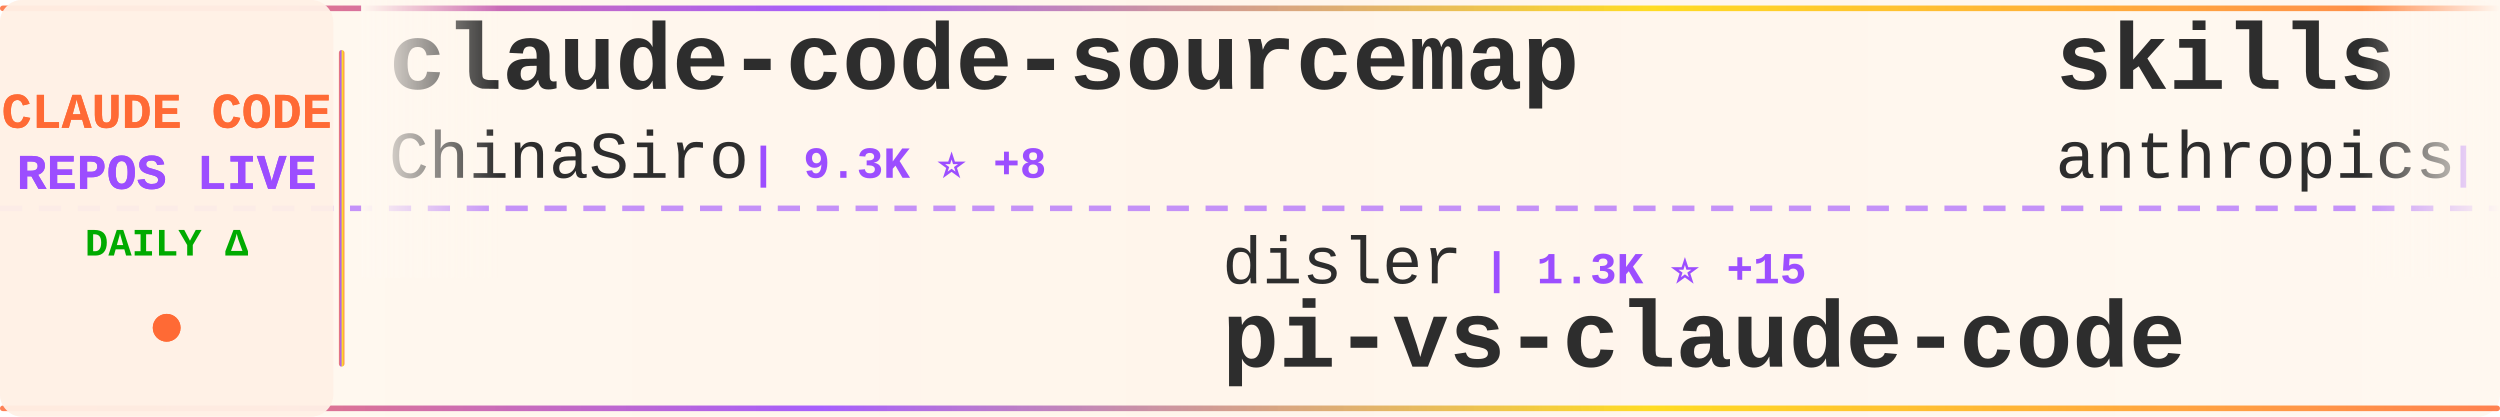
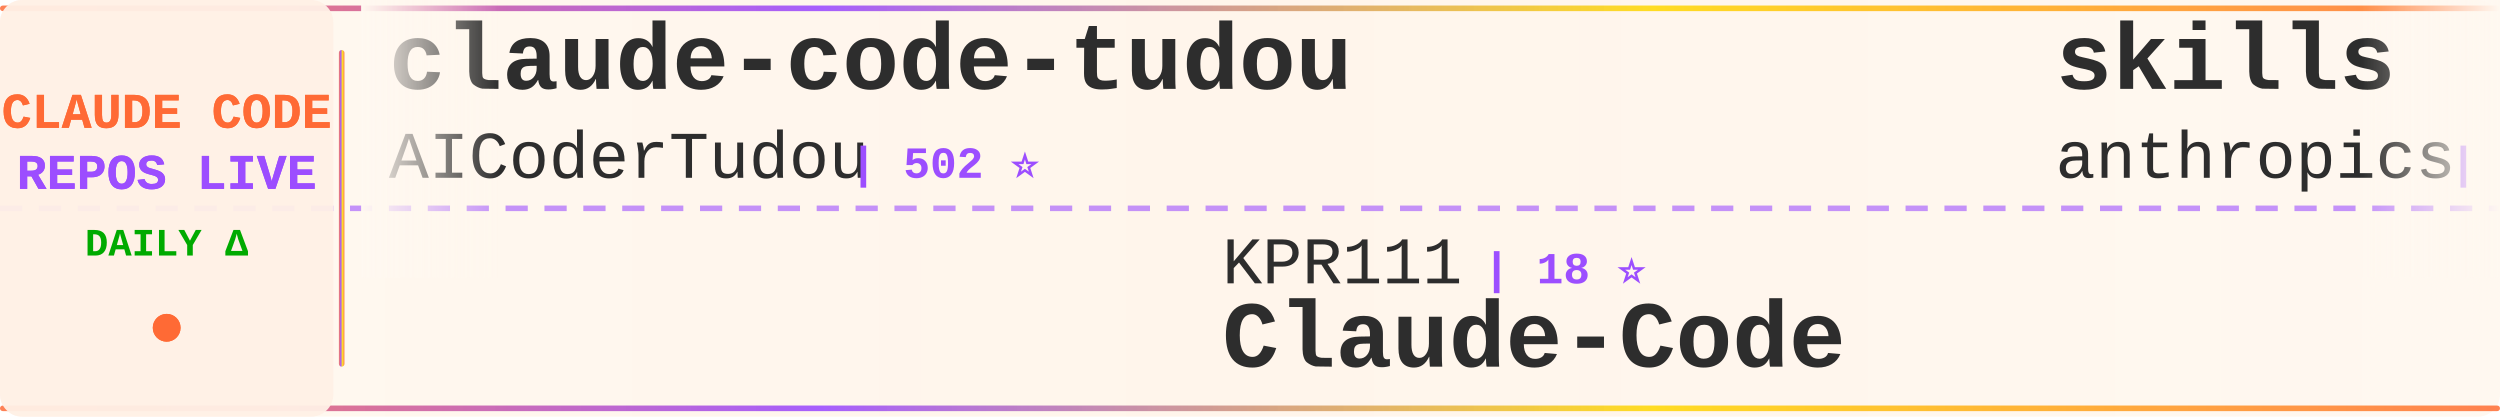
<svg xmlns="http://www.w3.org/2000/svg" width="900" height="150">
  <defs>
    <linearGradient id="tickerBg" x1="0%" y1="0%" x2="100%" y2="0%">
      <stop offset="0%" style="stop-color:#fff8f0;stop-opacity:0.98" />
      <stop offset="50%" style="stop-color:#fff5eb;stop-opacity:1" />
      <stop offset="100%" style="stop-color:#fff8f0;stop-opacity:0.98" />
    </linearGradient>
    <linearGradient id="borderGrad" x1="0%" y1="0%" x2="100%" y2="0%">
      <stop offset="0%" style="stop-color:#FF6B35;stop-opacity:0.85">
        <animate attributeName="stop-opacity" values="0.85;1;0.85" dur="2s" repeatCount="indefinite" />
      </stop>
      <stop offset="33%" style="stop-color:#9C4EFF;stop-opacity:0.9">
        <animate attributeName="stop-opacity" values="0.9;1;0.9" dur="2.2s" repeatCount="indefinite" />
      </stop>
      <stop offset="66%" style="stop-color:#FFD700;stop-opacity:0.85">
        <animate attributeName="stop-opacity" values="0.85;1;0.85" dur="1.8s" repeatCount="indefinite" />
      </stop>
      <stop offset="100%" style="stop-color:#FF6B35;stop-opacity:0.85">
        <animate attributeName="stop-opacity" values="0.85;1;0.85" dur="2s" repeatCount="indefinite" />
      </stop>
    </linearGradient>
    <filter id="textGlow">
      <feGaussianBlur stdDeviation="0.15" result="coloredBlur" />
      <feMerge>
        <feMergeNode in="coloredBlur" />
        <feMergeNode in="SourceGraphic" />
      </feMerge>
    </filter>
    <filter id="metricGlow">
      <feGaussianBlur stdDeviation="0.2" result="coloredBlur" />
      <feMerge>
        <feMergeNode in="coloredBlur" />
        <feMergeNode in="SourceGraphic" />
      </feMerge>
    </filter>
    <linearGradient id="leftFade" x1="0%" y1="0%" x2="100%" y2="0%">
      <stop offset="0%" style="stop-color:#fff8f0;stop-opacity:1" />
      <stop offset="100%" style="stop-color:#fff8f0;stop-opacity:0" />
    </linearGradient>
    <linearGradient id="rightFade" x1="0%" y1="0%" x2="100%" y2="0%">
      <stop offset="0%" style="stop-color:#fff8f0;stop-opacity:0" />
      <stop offset="100%" style="stop-color:#fff8f0;stop-opacity:1" />
    </linearGradient>
  </defs>
  <rect width="900" height="150" fill="url(#tickerBg)" rx="8" />
  <rect x="0" y="2" width="900" height="2" fill="url(#borderGrad)" rx="1" />
  <rect x="0" y="146" width="900" height="2" fill="url(#borderGrad)" rx="1" />
  <line x1="0" y1="75" x2="900" y2="75" stroke="#9C4EFF" stroke-width="2" stroke-dasharray="8 6" opacity="0.6" />
  <rect x="0" y="0" width="120" height="150" fill="#fff0e6" opacity="0.95" rx="8" />
  <text x="60" y="46" font-family="'Courier New', monospace" font-size="18" font-weight="bold" fill="#FF6B35" text-anchor="middle" filter="url(#textGlow)">
    CLAUDE CODE
  </text>
  <text x="60" y="68" font-family="'Courier New', monospace" font-size="18" font-weight="bold" fill="#9C4EFF" text-anchor="middle" filter="url(#textGlow)">
    REPOS LIVE
  </text>
  <text x="60" y="92" font-family="'Courier New', monospace" font-size="14" font-weight="bold" fill="#00aa00" text-anchor="middle">
    DAILY Δ
  </text>
  <circle cx="60" cy="118" r="5" fill="#FF6B35" filter="url(#metricGlow)">
    <animate attributeName="r" values="4;6;4" dur="1.5s" repeatCount="indefinite" />
    <animate attributeName="opacity" values="0.6;1;0.6" dur="1.5s" repeatCount="indefinite" />
  </circle>
  <rect x="122" y="18" width="2" height="114" fill="url(#borderGrad)" rx="1" />
  <clipPath id="tickerClip">
    <rect x="130" y="0" width="770" height="150" />
  </clipPath>
  <g clip-path="url(#tickerClip)">
    <g id="tickerItems">
      <animateTransform attributeName="transform" attributeType="XML" type="translate" from="0 0" to="-3000 0" dur="54s" repeatCount="indefinite" />
      <g transform="translate(0, 0)">
-         <text x="140" y="32" font-family="'Courier New', monospace" font-size="34" font-weight="bold" fill="#2d2d2d">claude-code-sourcemap</text>
-         <text x="140" y="64" font-family="'Courier New', monospace" font-size="24" font-weight="normal" fill="#2d2d2d" opacity="1.0">ChinaSiro</text>
-         <text x="270" y="64" font-family="'Courier New', monospace" font-size="16" font-weight="bold" fill="#9C4EFF"> | 9.3K ⭐ +8</text>
+         <text x="140" y="32" font-family="'Courier New', monospace" font-size="34" font-weight="bold" fill="#2d2d2d">claude-code-tudou</text>
+         <text x="140" y="64" font-family="'Courier New', monospace" font-size="24" font-weight="normal" fill="#2d2d2d" opacity="1.0">AICoderTudou</text>
+         <text x="306" y="64" font-family="'Courier New', monospace" font-size="16" font-weight="bold" fill="#9C4EFF"> | 502 ⭐</text>
      </g>
      <g transform="translate(300, 0)">
-         <text x="140" y="102" font-family="'Courier New', monospace" font-size="24" font-weight="normal" fill="#2d2d2d" opacity="1.0">disler</text>
-         <text x="234" y="102" font-family="'Courier New', monospace" font-size="16" font-weight="bold" fill="#9C4EFF"> | 1.3K ⭐ +15</text>
-         <text x="140" y="132" font-family="'Courier New', monospace" font-size="34" font-weight="bold" fill="#2d2d2d">pi-vs-claude-code</text>
+         <text x="140" y="102" font-family="'Courier New', monospace" font-size="24" font-weight="normal" fill="#2d2d2d" opacity="1.0">KPR111</text>
+         <text x="234" y="102" font-family="'Courier New', monospace" font-size="16" font-weight="bold" fill="#9C4EFF"> | 18 ⭐</text>
+         <text x="140" y="132" font-family="'Courier New', monospace" font-size="34" font-weight="bold" fill="#2d2d2d">Claude-Code</text>
      </g>
      <g transform="translate(600, 0)">
        <text x="140" y="32" font-family="'Courier New', monospace" font-size="34" font-weight="bold" fill="#2d2d2d">skills</text>
        <text x="140" y="64" font-family="'Courier New', monospace" font-size="24" font-weight="normal" fill="#2d2d2d" opacity="1.0">anthropics</text>
-         <text x="282" y="64" font-family="'Courier New', monospace" font-size="16" font-weight="bold" fill="#9C4EFF"> | 142.9K ⭐ +946</text>
+         <text x="282" y="64" font-family="'Courier New', monospace" font-size="16" font-weight="bold" fill="#9C4EFF"> | 143.1K ⭐ +1.0K</text>
      </g>
      <g transform="translate(900, 0)">
-         <text x="140" y="102" font-family="'Courier New', monospace" font-size="24" font-weight="normal" fill="#2d2d2d" opacity="1.0">centminmod</text>
-         <text x="282" y="102" font-family="'Courier New', monospace" font-size="16" font-weight="bold" fill="#9C4EFF"> | 2.4K ⭐ +2</text>
-         <text x="140" y="132" font-family="'Courier New', monospace" font-size="34" font-weight="bold" fill="#2d2d2d">my-claude-code-setup</text>
+         <text x="140" y="102" font-family="'Courier New', monospace" font-size="24" font-weight="normal" fill="#2d2d2d" opacity="1.0">1rgs</text>
+         <text x="210" y="102" font-family="'Courier New', monospace" font-size="16" font-weight="bold" fill="#9C4EFF"> | 3.6K ⭐ +2</text>
+         <text x="140" y="132" font-family="'Courier New', monospace" font-size="34" font-weight="bold" fill="#2d2d2d">claude-code-proxy</text>
      </g>
      <g transform="translate(1200, 0)">
-         <text x="140" y="32" font-family="'Courier New', monospace" font-size="34" font-weight="bold" fill="#2d2d2d">Claude-code</text>
-         <text x="140" y="64" font-family="'Courier New', monospace" font-size="24" font-weight="normal" fill="#2d2d2d" opacity="1.0">fazxes</text>
-         <text x="234" y="64" font-family="'Courier New', monospace" font-size="16" font-weight="bold" fill="#9C4EFF"> | 218 ⭐ +2</text>
+         <text x="140" y="32" font-family="'Courier New', monospace" font-size="34" font-weight="bold" fill="#2d2d2d">claude-code-showcase</text>
+         <text x="140" y="64" font-family="'Courier New', monospace" font-size="24" font-weight="normal" fill="#2d2d2d" opacity="1.0">ChrisWiles</text>
+         <text x="282" y="64" font-family="'Courier New', monospace" font-size="16" font-weight="bold" fill="#9C4EFF"> | 5.9K ⭐ +5</text>
      </g>
      <g transform="translate(1500, 0)">
-         <text x="140" y="102" font-family="'Courier New', monospace" font-size="24" font-weight="normal" fill="#2d2d2d" opacity="1.0">liuup</text>
-         <text x="222" y="102" font-family="'Courier New', monospace" font-size="16" font-weight="bold" fill="#9C4EFF"> | 2.8K ⭐ +21</text>
-         <text x="140" y="132" font-family="'Courier New', monospace" font-size="34" font-weight="bold" fill="#2d2d2d">claude-code-analysis</text>
+         <text x="140" y="102" font-family="'Courier New', monospace" font-size="24" font-weight="normal" fill="#2d2d2d" opacity="1.0">zebbern</text>
+         <text x="246" y="102" font-family="'Courier New', monospace" font-size="16" font-weight="bold" fill="#9C4EFF"> | 4.2K ⭐ +10</text>
+         <text x="140" y="132" font-family="'Courier New', monospace" font-size="34" font-weight="bold" fill="#2d2d2d">claude-code-guide</text>
      </g>
      <g transform="translate(1800, 0)">
-         <text x="140" y="32" font-family="'Courier New', monospace" font-size="34" font-weight="bold" fill="#2d2d2d">claude-code-templates</text>
-         <text x="140" y="64" font-family="'Courier New', monospace" font-size="24" font-weight="normal" fill="#2d2d2d" opacity="1.0">davila7</text>
-         <text x="246" y="64" font-family="'Courier New', monospace" font-size="16" font-weight="bold" fill="#9C4EFF"> | 27.6K ⭐ +28</text>
+         <text x="140" y="32" font-family="'Courier New', monospace" font-size="34" font-weight="bold" fill="#2d2d2d">claude-code-best-practic...</text>
+         <text x="140" y="64" font-family="'Courier New', monospace" font-size="24" font-weight="normal" fill="#2d2d2d" opacity="1.0">shanraisshan</text>
+         <text x="306" y="64" font-family="'Courier New', monospace" font-size="16" font-weight="bold" fill="#9C4EFF"> | 55.4K ⭐ +177</text>
      </g>
      <g transform="translate(2100, 0)">
-         <text x="140" y="102" font-family="'Courier New', monospace" font-size="24" font-weight="normal" fill="#2d2d2d" opacity="1.0">sickn33</text>
-         <text x="246" y="102" font-family="'Courier New', monospace" font-size="16" font-weight="bold" fill="#9C4EFF"> | 39.0K ⭐ +118</text>
-         <text x="140" y="132" font-family="'Courier New', monospace" font-size="34" font-weight="bold" fill="#2d2d2d">antigravity-awesome-skil...</text>
+         <text x="140" y="102" font-family="'Courier New', monospace" font-size="24" font-weight="normal" fill="#2d2d2d" opacity="1.0">sugyan</text>
+         <text x="234" y="102" font-family="'Courier New', monospace" font-size="16" font-weight="bold" fill="#9C4EFF"> | 1.1K ⭐ +1</text>
+         <text x="140" y="132" font-family="'Courier New', monospace" font-size="34" font-weight="bold" fill="#2d2d2d">claude-code-webui</text>
      </g>
      <g transform="translate(2400, 0)">
-         <text x="140" y="32" font-family="'Courier New', monospace" font-size="34" font-weight="bold" fill="#2d2d2d">claude-code-book</text>
-         <text x="140" y="64" font-family="'Courier New', monospace" font-size="24" font-weight="normal" fill="#2d2d2d" opacity="1.0">lintsinghua</text>
-         <text x="294" y="64" font-family="'Courier New', monospace" font-size="16" font-weight="bold" fill="#9C4EFF"> | 3.5K ⭐ +21</text>
+         <text x="140" y="32" font-family="'Courier New', monospace" font-size="34" font-weight="bold" fill="#2d2d2d">claude-code-workflows</text>
+         <text x="140" y="64" font-family="'Courier New', monospace" font-size="24" font-weight="normal" fill="#2d2d2d" opacity="1.0">OneRedOak</text>
+         <text x="270" y="64" font-family="'Courier New', monospace" font-size="16" font-weight="bold" fill="#9C4EFF"> | 3.8K ⭐</text>
      </g>
      <g transform="translate(2700, 0)">
-         <text x="140" y="102" font-family="'Courier New', monospace" font-size="24" font-weight="normal" fill="#2d2d2d" opacity="1.0">ding113</text>
-         <text x="246" y="102" font-family="'Courier New', monospace" font-size="16" font-weight="bold" fill="#9C4EFF"> | 2.9K ⭐ +5</text>
-         <text x="140" y="132" font-family="'Courier New', monospace" font-size="34" font-weight="bold" fill="#2d2d2d">claude-code-hub</text>
+         <text x="140" y="102" font-family="'Courier New', monospace" font-size="24" font-weight="normal" fill="#2d2d2d" opacity="1.0">nicedreamzapp</text>
+         <text x="318" y="102" font-family="'Courier New', monospace" font-size="16" font-weight="bold" fill="#9C4EFF"> | 2.7K ⭐ +4</text>
+         <text x="140" y="132" font-family="'Courier New', monospace" font-size="34" font-weight="bold" fill="#2d2d2d">claude-code-local</text>
      </g>
      <g transform="translate(3000, 0)">
-         <text x="140" y="32" font-family="'Courier New', monospace" font-size="34" font-weight="bold" fill="#2d2d2d">claude-code-sourcemap</text>
-         <text x="140" y="64" font-family="'Courier New', monospace" font-size="24" font-weight="normal" fill="#2d2d2d" opacity="1.0">ChinaSiro</text>
-         <text x="270" y="64" font-family="'Courier New', monospace" font-size="16" font-weight="bold" fill="#9C4EFF"> | 9.3K ⭐ +8</text>
+         <text x="140" y="32" font-family="'Courier New', monospace" font-size="34" font-weight="bold" fill="#2d2d2d">claude-code-tudou</text>
+         <text x="140" y="64" font-family="'Courier New', monospace" font-size="24" font-weight="normal" fill="#2d2d2d" opacity="1.0">AICoderTudou</text>
+         <text x="306" y="64" font-family="'Courier New', monospace" font-size="16" font-weight="bold" fill="#9C4EFF"> | 502 ⭐</text>
      </g>
      <g transform="translate(3300, 0)">
-         <text x="140" y="102" font-family="'Courier New', monospace" font-size="24" font-weight="normal" fill="#2d2d2d" opacity="1.0">disler</text>
-         <text x="234" y="102" font-family="'Courier New', monospace" font-size="16" font-weight="bold" fill="#9C4EFF"> | 1.3K ⭐ +15</text>
-         <text x="140" y="132" font-family="'Courier New', monospace" font-size="34" font-weight="bold" fill="#2d2d2d">pi-vs-claude-code</text>
+         <text x="140" y="102" font-family="'Courier New', monospace" font-size="24" font-weight="normal" fill="#2d2d2d" opacity="1.0">KPR111</text>
+         <text x="234" y="102" font-family="'Courier New', monospace" font-size="16" font-weight="bold" fill="#9C4EFF"> | 18 ⭐</text>
+         <text x="140" y="132" font-family="'Courier New', monospace" font-size="34" font-weight="bold" fill="#2d2d2d">Claude-Code</text>
      </g>
      <g transform="translate(3600, 0)">
        <text x="140" y="32" font-family="'Courier New', monospace" font-size="34" font-weight="bold" fill="#2d2d2d">skills</text>
        <text x="140" y="64" font-family="'Courier New', monospace" font-size="24" font-weight="normal" fill="#2d2d2d" opacity="1.0">anthropics</text>
-         <text x="282" y="64" font-family="'Courier New', monospace" font-size="16" font-weight="bold" fill="#9C4EFF"> | 142.9K ⭐ +946</text>
+         <text x="282" y="64" font-family="'Courier New', monospace" font-size="16" font-weight="bold" fill="#9C4EFF"> | 143.1K ⭐ +1.0K</text>
      </g>
      <g transform="translate(3900, 0)">
-         <text x="140" y="102" font-family="'Courier New', monospace" font-size="24" font-weight="normal" fill="#2d2d2d" opacity="1.0">centminmod</text>
-         <text x="282" y="102" font-family="'Courier New', monospace" font-size="16" font-weight="bold" fill="#9C4EFF"> | 2.4K ⭐ +2</text>
-         <text x="140" y="132" font-family="'Courier New', monospace" font-size="34" font-weight="bold" fill="#2d2d2d">my-claude-code-setup</text>
+         <text x="140" y="102" font-family="'Courier New', monospace" font-size="24" font-weight="normal" fill="#2d2d2d" opacity="1.0">1rgs</text>
+         <text x="210" y="102" font-family="'Courier New', monospace" font-size="16" font-weight="bold" fill="#9C4EFF"> | 3.6K ⭐ +2</text>
+         <text x="140" y="132" font-family="'Courier New', monospace" font-size="34" font-weight="bold" fill="#2d2d2d">claude-code-proxy</text>
      </g>
    </g>
  </g>
  <rect x="130" y="0" width="50" height="100" fill="url(#leftFade)" />
  <rect x="850" y="0" width="50" height="100" fill="url(#rightFade)" />
</svg>
